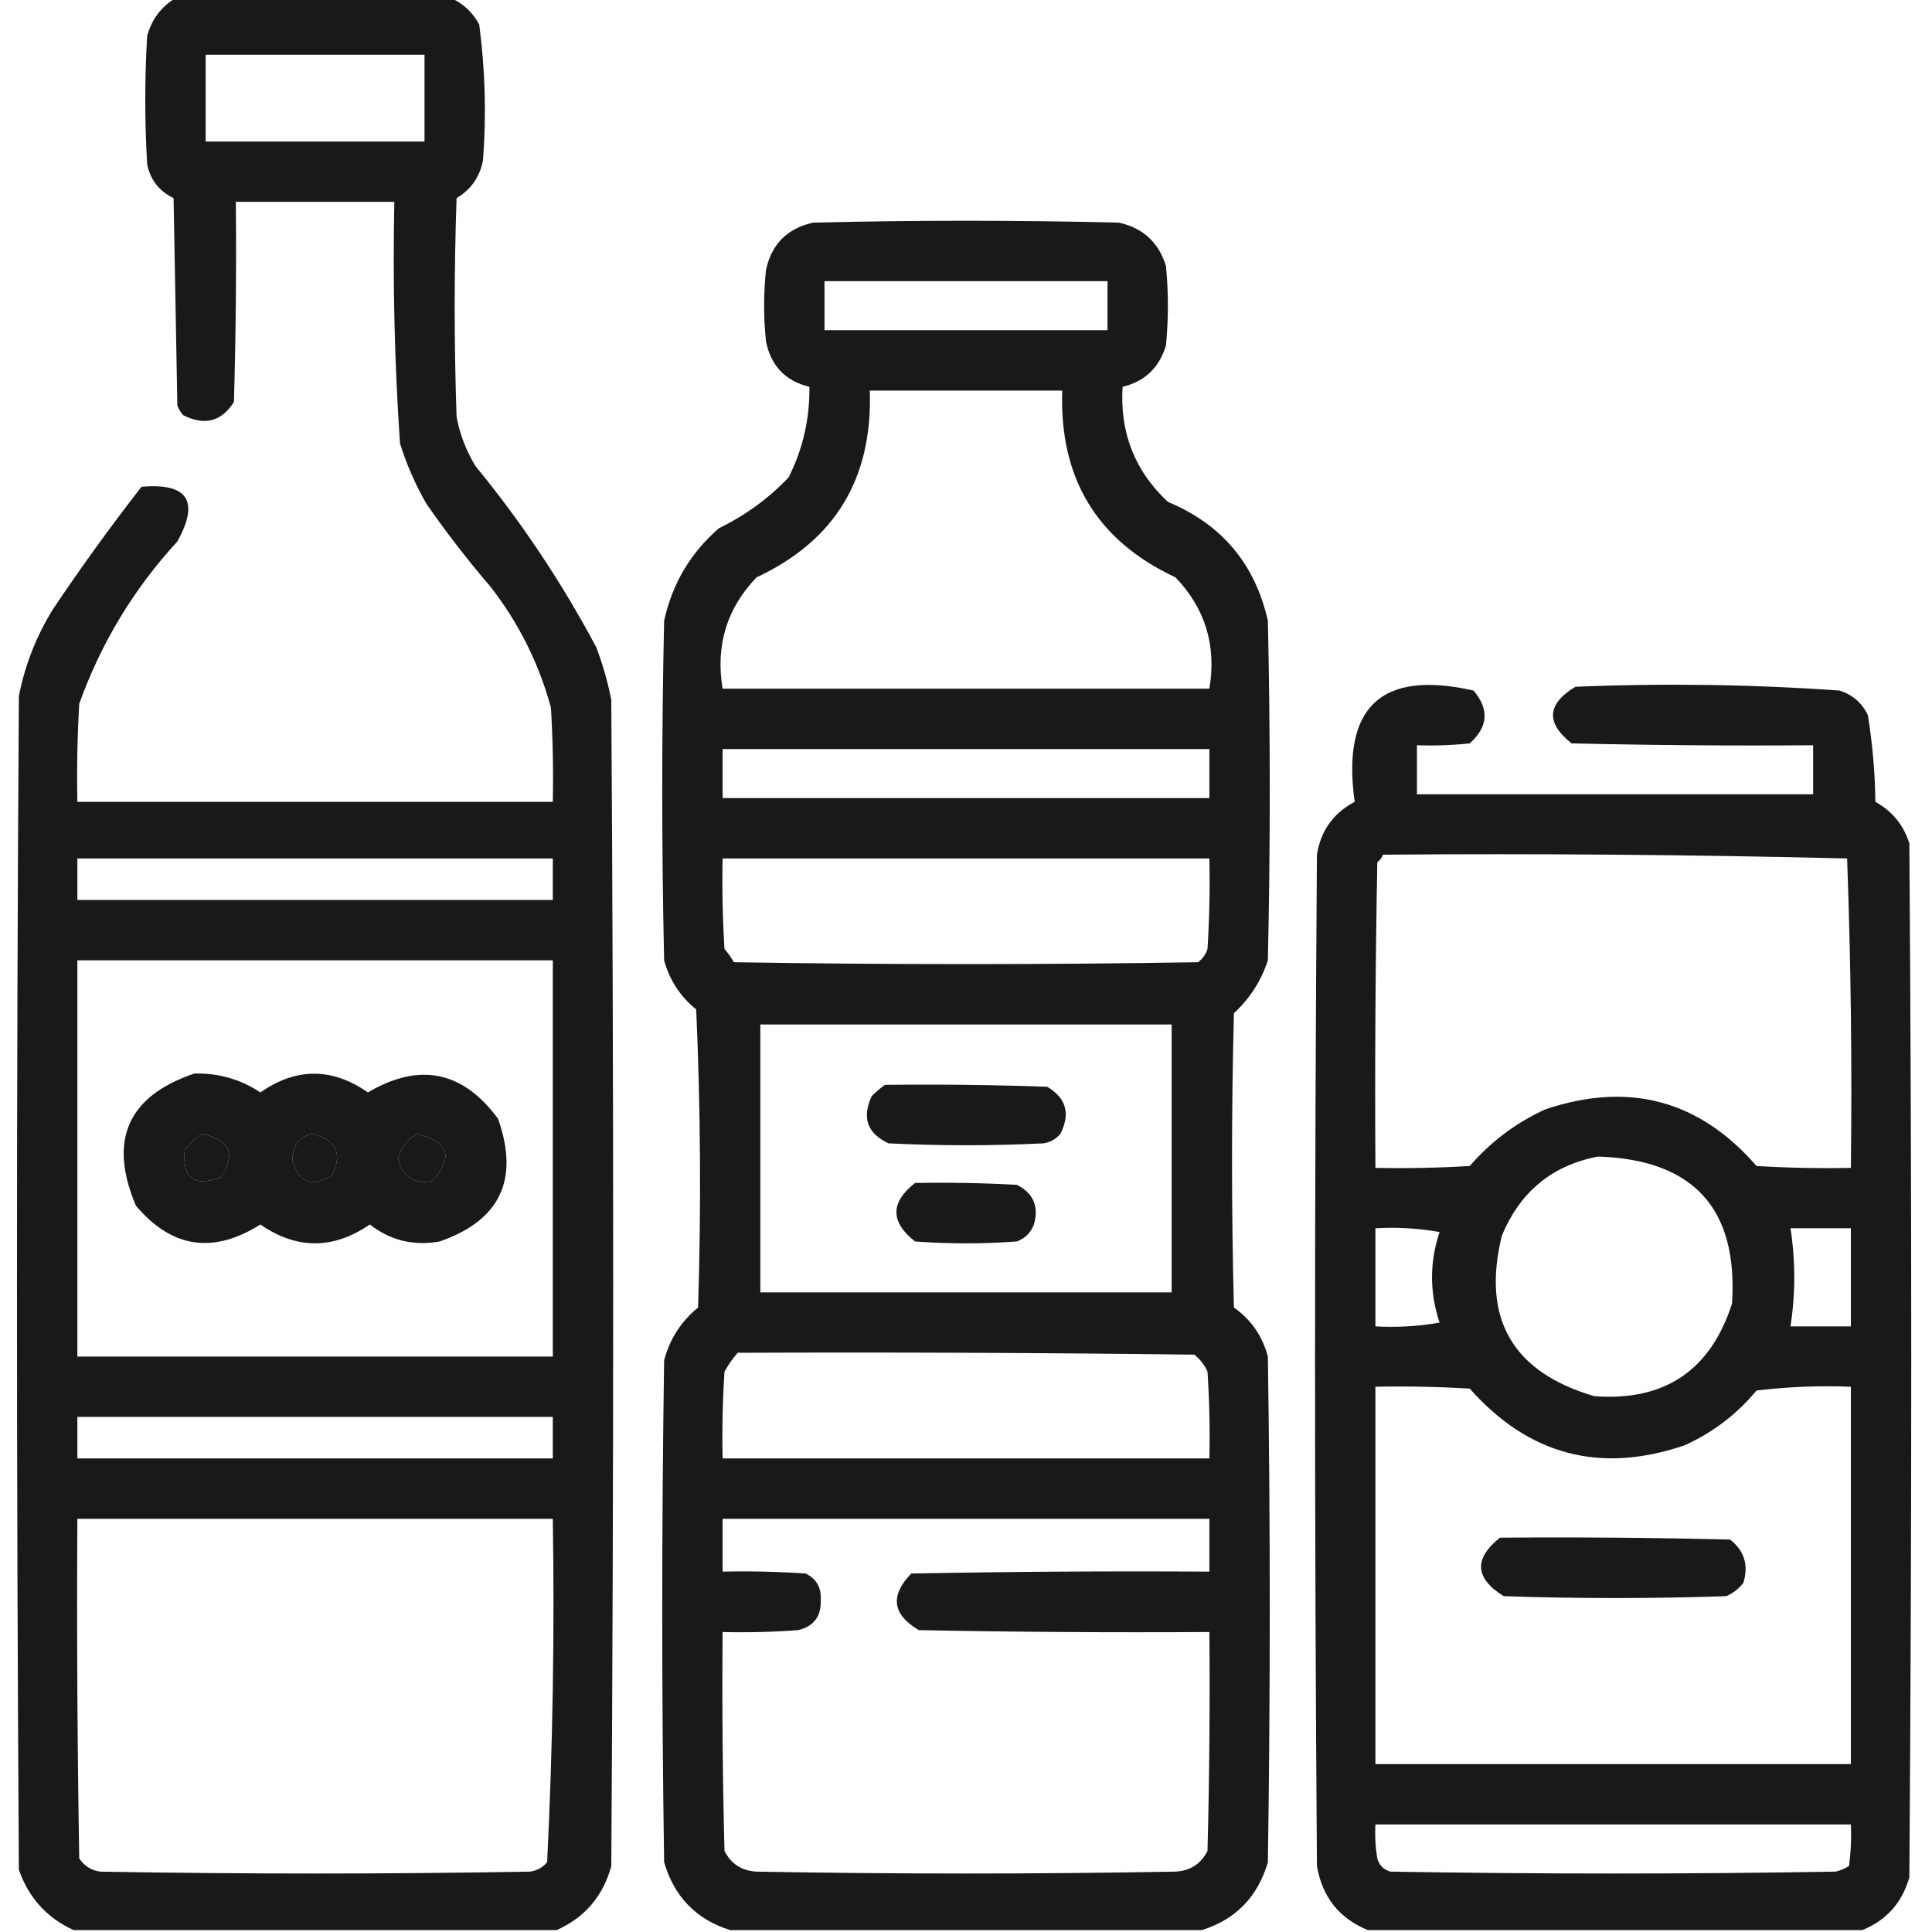
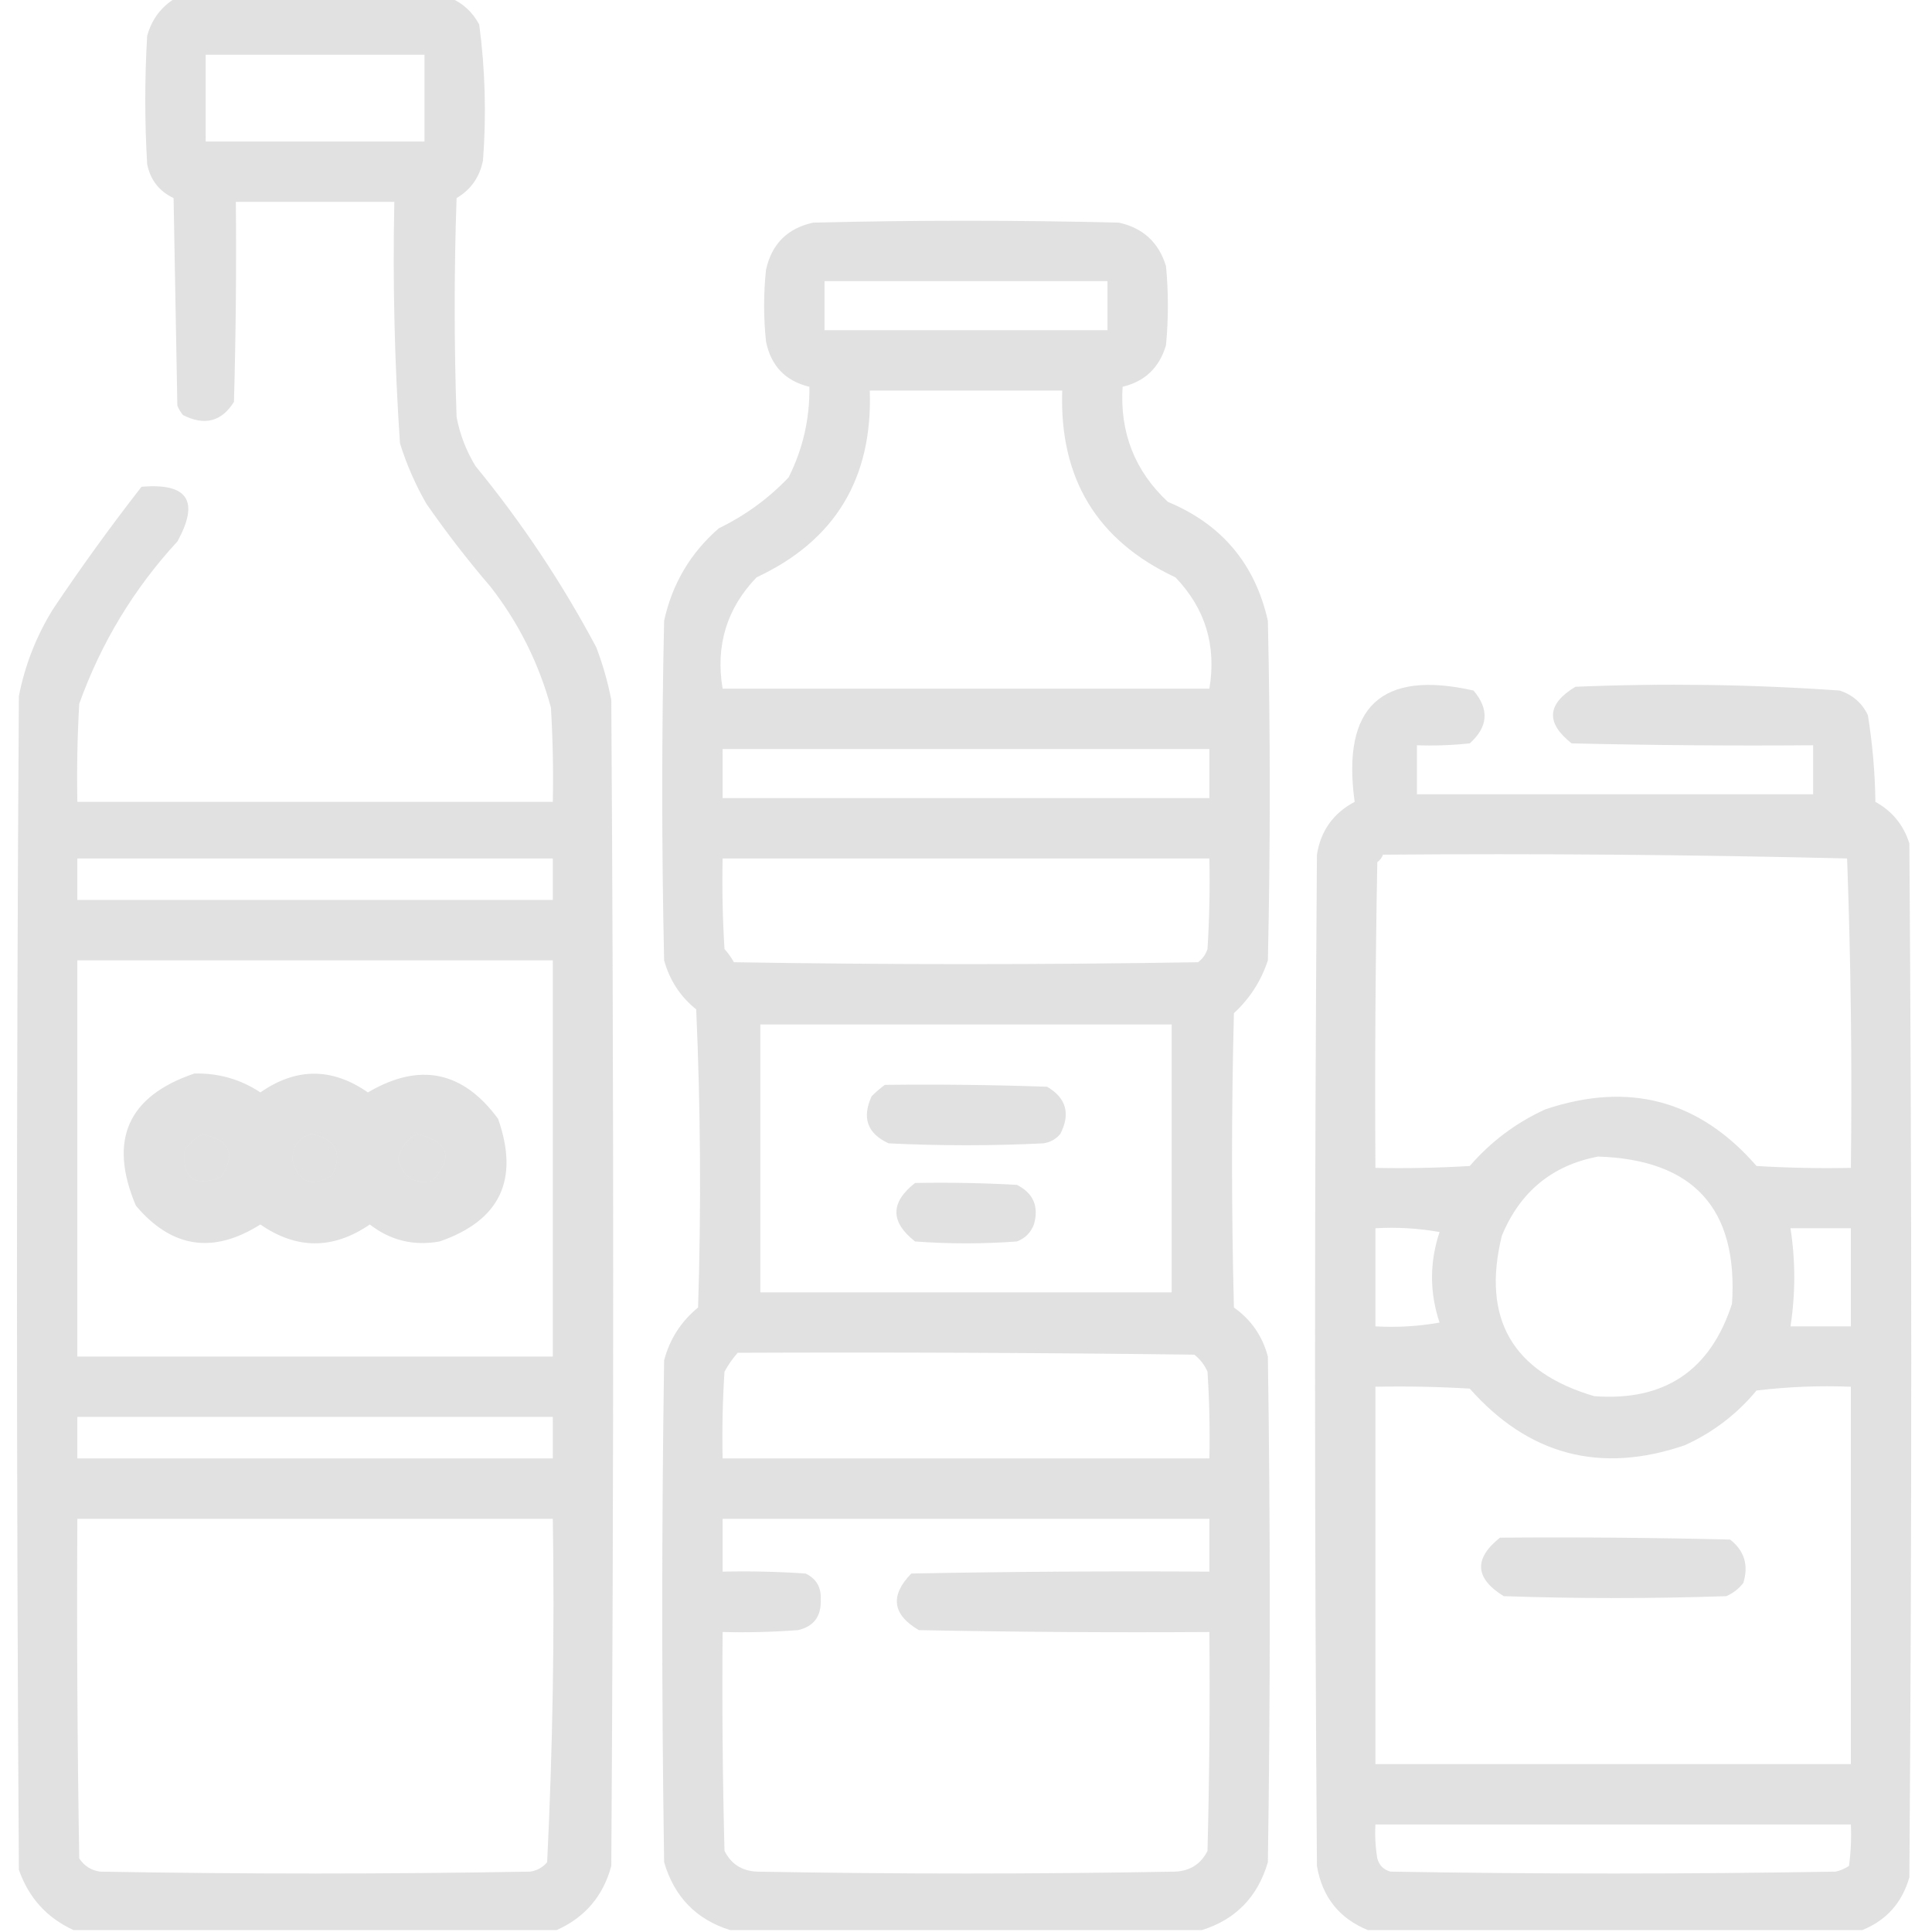
<svg xmlns="http://www.w3.org/2000/svg" version="1.1" width="512px" height="512px" style="shape-rendering:geometricPrecision; text-rendering:geometricPrecision; image-rendering:optimizeQuality; fill-rule:evenodd; clip-rule:evenodd">
  <linearGradient id="gradient1" x1="100%" y1="0%" x2="0%" y2="0%">
-     <stop offset="0%" style="stop-color: #000000; stop-opacity: .9" />
-     <stop offset="100%" style="stop-color: #000000; stop-opacity: .9" />
+     <stop offset="0%" style="stop-color: #999999; stop-opacity: .3" />
+     <stop offset="100%" style="stop-color: #999999; stop-opacity: .3" />
  </linearGradient>
  <path fill="url(#gradient1)" d="M 46.5,-0.5 C 70.833,-0.5 95.167,-0.5 119.5,-0.5C 122.758,0.921 125.258,3.254 127,6.5C 128.581,18.442 128.915,30.442 128,42.5C 127.129,46.926 124.796,50.259 121,52.5C 120.333,71.833 120.333,91.167 121,110.5C 121.879,115.136 123.545,119.469 126,123.5C 138.236,138.412 148.902,154.412 158,171.5C 159.741,176.054 161.074,180.721 162,185.5C 162.667,288.5 162.667,391.5 162,494.5C 159.84,502.49 155.006,508.157 147.5,511.5C 104.833,511.5 62.167,511.5 19.5,511.5C 12.433,508.263 7.6,502.93 5,495.5C 4.333,391.833 4.333,288.167 5,184.5C 6.599,176.299 9.599,168.633 14,161.5C 21.446,150.387 29.279,139.554 37.5,129C 49.77,127.946 52.937,132.779 47,143.5C 35.446,156.061 26.779,170.395 21,186.5C 20.5,195.16 20.334,203.827 20.5,212.5C 62.5,212.5 104.5,212.5 146.5,212.5C 146.666,204.16 146.5,195.827 146,187.5C 142.781,175.728 137.447,165.061 130,155.5C 123.951,148.452 118.284,141.119 113,133.5C 110.092,128.449 107.758,123.116 106,117.5C 104.557,96.212 104.057,74.879 104.5,53.5C 90.5,53.5 76.5,53.5 62.5,53.5C 62.667,71.17 62.5,88.837 62,106.5C 58.726,111.738 54.226,112.904 48.5,110C 47.874,109.25 47.374,108.416 47,107.5C 46.667,89.167 46.333,70.833 46,52.5C 42.172,50.671 39.839,47.671 39,43.5C 38.333,32.167 38.333,20.833 39,9.5C 40.213,5.131 42.713,1.797 46.5,-0.5 Z M 54.5,14.5 C 73.833,14.5 93.167,14.5 112.5,14.5C 112.5,22.167 112.5,29.833 112.5,37.5C 93.167,37.5 73.833,37.5 54.5,37.5C 54.5,29.833 54.5,22.167 54.5,14.5 Z M 20.5,227.5 C 62.5,227.5 104.5,227.5 146.5,227.5C 146.5,231.167 146.5,234.833 146.5,238.5C 104.5,238.5 62.5,238.5 20.5,238.5C 20.5,234.833 20.5,231.167 20.5,227.5 Z M 20.5,254.5 C 62.5,254.5 104.5,254.5 146.5,254.5C 146.5,289.5 146.5,324.5 146.5,359.5C 104.5,359.5 62.5,359.5 20.5,359.5C 20.5,324.5 20.5,289.5 20.5,254.5 Z M 53.5,300.5 C 60.969,302.104 62.635,305.937 58.5,312C 51.316,314.654 48.149,312.154 49,304.5C 50.397,302.93 51.897,301.596 53.5,300.5 Z M 82.5,300.5 C 89.057,301.875 90.89,305.541 88,311.5C 82.673,314.749 79.173,313.415 77.5,307.5C 77.497,303.798 79.164,301.465 82.5,300.5 Z M 110.5,300.5 C 118.966,302.572 120.299,306.738 114.5,313C 109.706,313.895 106.706,311.895 105.5,307C 106.283,304.062 107.95,301.896 110.5,300.5 Z M 20.5,375.5 C 62.5,375.5 104.5,375.5 146.5,375.5C 146.5,379.167 146.5,382.833 146.5,386.5C 104.5,386.5 62.5,386.5 20.5,386.5C 20.5,382.833 20.5,379.167 20.5,375.5 Z M 20.5,402.5 C 62.5,402.5 104.5,402.5 146.5,402.5C 146.984,432.921 146.484,463.254 145,493.5C 143.829,494.893 142.329,495.727 140.5,496C 102.5,496.667 64.5,496.667 26.5,496C 24.152,495.654 22.319,494.487 21,492.5C 20.5,462.502 20.333,432.502 20.5,402.5 Z" />
  <path fill="url(#gradient1)" d="M 318.5,511.5 C 276.833,511.5 235.167,511.5 193.5,511.5C 184.517,508.682 178.683,502.682 176,493.5C 175.333,449.167 175.333,404.833 176,360.5C 177.479,354.881 180.479,350.214 185,346.5C 185.833,320.16 185.667,293.827 184.5,267.5C 180.293,264.115 177.46,259.782 176,254.5C 175.333,224.5 175.333,194.5 176,164.5C 178.143,154.709 182.977,146.542 190.5,140C 197.541,136.576 203.708,132.076 209,126.5C 212.777,118.975 214.61,110.975 214.5,102.5C 208.148,100.98 204.315,96.98 203,90.5C 202.333,84.167 202.333,77.833 203,71.5C 204.5,64.667 208.667,60.5 215.5,59C 242.5,58.333 269.5,58.333 296.5,59C 302.891,60.39 307.058,64.224 309,70.5C 309.667,77.5 309.667,84.5 309,91.5C 307.243,97.426 303.409,101.092 297.5,102.5C 296.734,114.651 300.734,124.818 309.5,133C 323.766,138.933 332.6,149.433 336,164.5C 336.667,194.5 336.667,224.5 336,254.5C 334.214,259.952 331.214,264.618 327,268.5C 326.333,294.5 326.333,320.5 327,346.5C 331.557,349.729 334.557,354.062 336,359.5C 336.667,404.167 336.667,448.833 336,493.5C 333.317,502.682 327.483,508.682 318.5,511.5 Z M 218.5,74.5 C 243.5,74.5 268.5,74.5 293.5,74.5C 293.5,78.833 293.5,83.167 293.5,87.5C 268.5,87.5 243.5,87.5 218.5,87.5C 218.5,83.167 218.5,78.833 218.5,74.5 Z M 230.5,103.5 C 247.5,103.5 264.5,103.5 281.5,103.5C 280.71,126.785 290.71,143.285 311.5,153C 319.408,161.23 322.408,171.063 320.5,182.5C 277.5,182.5 234.5,182.5 191.5,182.5C 189.592,171.063 192.592,161.23 200.5,153C 221.287,143.293 231.287,126.793 230.5,103.5 Z M 191.5,198.5 C 234.5,198.5 277.5,198.5 320.5,198.5C 320.5,202.833 320.5,207.167 320.5,211.5C 277.5,211.5 234.5,211.5 191.5,211.5C 191.5,207.167 191.5,202.833 191.5,198.5 Z M 191.5,227.5 C 234.5,227.5 277.5,227.5 320.5,227.5C 320.666,235.507 320.5,243.507 320,251.5C 319.535,252.931 318.701,254.097 317.5,255C 276.5,255.667 235.5,255.667 194.5,255C 193.789,253.745 192.956,252.579 192,251.5C 191.5,243.507 191.334,235.507 191.5,227.5 Z M 201.5,271.5 C 237.833,271.5 274.167,271.5 310.5,271.5C 310.5,295.167 310.5,318.833 310.5,342.5C 274.167,342.5 237.833,342.5 201.5,342.5C 201.5,318.833 201.5,295.167 201.5,271.5 Z M 195.5,358.5 C 235.835,358.333 276.168,358.5 316.5,359C 318.049,360.214 319.215,361.714 320,363.5C 320.5,371.159 320.666,378.826 320.5,386.5C 277.5,386.5 234.5,386.5 191.5,386.5C 191.334,378.826 191.5,371.159 192,363.5C 192.997,361.677 194.164,360.01 195.5,358.5 Z M 191.5,402.5 C 234.5,402.5 277.5,402.5 320.5,402.5C 320.5,407.167 320.5,411.833 320.5,416.5C 294.165,416.333 267.831,416.5 241.5,417C 235.806,422.862 236.473,427.862 243.5,432C 269.165,432.5 294.831,432.667 320.5,432.5C 320.667,451.836 320.5,471.17 320,490.5C 318.272,493.953 315.438,495.786 311.5,496C 274.5,496.667 237.5,496.667 200.5,496C 196.562,495.786 193.728,493.953 192,490.5C 191.5,471.17 191.333,451.836 191.5,432.5C 198.175,432.666 204.842,432.5 211.5,432C 215.666,431.015 217.666,428.348 217.5,424C 217.699,420.726 216.366,418.393 213.5,417C 206.174,416.5 198.841,416.334 191.5,416.5C 191.5,411.833 191.5,407.167 191.5,402.5 Z" />
  <path fill="url(#gradient1)" d="M 493.5,511.5 C 449.833,511.5 406.167,511.5 362.5,511.5C 354.897,508.387 350.397,502.721 349,494.5C 348.333,405.167 348.333,315.833 349,226.5C 350.001,220.166 353.335,215.499 359,212.5C 355.523,187.303 366.023,177.47 390.5,183C 394.715,187.958 394.381,192.625 389.5,197C 384.845,197.499 380.179,197.666 375.5,197.5C 375.5,201.833 375.5,206.167 375.5,210.5C 410.5,210.5 445.5,210.5 480.5,210.5C 480.5,206.167 480.5,201.833 480.5,197.5C 459.164,197.667 437.831,197.5 416.5,197C 409.599,191.58 409.933,186.58 417.5,182C 440.897,181.031 464.23,181.364 487.5,183C 490.937,184.105 493.437,186.272 495,189.5C 496.231,197.089 496.897,204.756 497,212.5C 501.452,214.955 504.452,218.621 506,223.5C 506.667,314.833 506.667,406.167 506,497.5C 504.074,504.255 499.907,508.922 493.5,511.5 Z M 366.5,226.5 C 407.543,226.172 448.543,226.506 489.5,227.5C 490.5,254.825 490.833,282.159 490.5,309.5C 482.16,309.666 473.827,309.5 465.5,309C 450.338,291.54 431.672,286.54 409.5,294C 401.76,297.54 395.093,302.54 389.5,309C 381.173,309.5 372.84,309.666 364.5,309.5C 364.333,282.498 364.5,255.498 365,228.5C 365.717,227.956 366.217,227.289 366.5,226.5 Z M 423.5,306.5 C 448.822,307.319 460.656,320.319 459,345.5C 453.271,363.226 441.104,371.392 422.5,370C 400.788,363.625 392.621,349.458 398,327.5C 402.822,315.829 411.322,308.829 423.5,306.5 Z M 364.5,325.5 C 370.206,325.171 375.872,325.505 381.5,326.5C 378.833,334.5 378.833,342.5 381.5,350.5C 375.872,351.495 370.206,351.829 364.5,351.5C 364.5,342.833 364.5,334.167 364.5,325.5 Z M 474.5,325.5 C 479.833,325.5 485.167,325.5 490.5,325.5C 490.5,334.167 490.5,342.833 490.5,351.5C 485.167,351.5 479.833,351.5 474.5,351.5C 475.833,342.833 475.833,334.167 474.5,325.5 Z M 364.5,367.5 C 372.84,367.334 381.173,367.5 389.5,368C 405.135,385.654 424.135,390.654 446.5,383C 453.951,379.61 460.285,374.777 465.5,368.5C 473.807,367.502 482.14,367.169 490.5,367.5C 490.5,400.833 490.5,434.167 490.5,467.5C 448.5,467.5 406.5,467.5 364.5,467.5C 364.5,434.167 364.5,400.833 364.5,367.5 Z M 364.5,483.5 C 406.5,483.5 448.5,483.5 490.5,483.5C 490.665,487.182 490.499,490.848 490,494.5C 488.933,495.191 487.766,495.691 486.5,496C 447.167,496.667 407.833,496.667 368.5,496C 366.667,495.5 365.5,494.333 365,492.5C 364.502,489.518 364.335,486.518 364.5,483.5 Z" />
  <path fill="url(#gradient1)" d="M 51.5,284.5 C 57.896,284.343 63.729,286.009 69,289.5C 78.498,282.89 87.998,282.89 97.5,289.5C 111.15,281.456 122.65,283.789 132,296.5C 137.679,312.64 132.512,323.473 116.5,329C 109.627,330.24 103.46,328.74 98,324.5C 88.295,331.16 78.628,331.16 69,324.5C 56.484,332.417 45.484,330.751 36,319.5C 28.68,302.149 33.847,290.482 51.5,284.5 Z M 53.5,300.5 C 51.897,301.596 50.397,302.93 49,304.5C 48.149,312.154 51.316,314.654 58.5,312C 62.635,305.937 60.969,302.104 53.5,300.5 Z M 82.5,300.5 C 79.164,301.465 77.497,303.798 77.5,307.5C 79.173,313.415 82.673,314.749 88,311.5C 90.89,305.541 89.057,301.875 82.5,300.5 Z M 110.5,300.5 C 107.95,301.896 106.283,304.062 105.5,307C 106.706,311.895 109.706,313.895 114.5,313C 120.299,306.738 118.966,302.572 110.5,300.5 Z" />
  <path fill="url(#gradient1)" d="M 234.5,287.5 C 248.837,287.333 263.171,287.5 277.5,288C 282.568,290.983 283.735,295.149 281,300.5C 279.829,301.893 278.329,302.727 276.5,303C 262.833,303.667 249.167,303.667 235.5,303C 229.859,300.416 228.359,296.249 231,290.5C 232.145,289.364 233.312,288.364 234.5,287.5 Z" />
  <path fill="url(#gradient1)" d="M 242.5,313.5 C 251.506,313.334 260.506,313.5 269.5,314C 273.861,316.226 275.361,319.726 274,324.5C 273.167,326.667 271.667,328.167 269.5,329C 260.5,329.667 251.5,329.667 242.5,329C 235.914,323.84 235.914,318.673 242.5,313.5 Z" />
  <path fill="url(#gradient1)" d="M 397.5,407.5 C 417.836,407.333 438.169,407.5 458.5,408C 462.277,410.955 463.443,414.788 462,419.5C 460.786,421.049 459.286,422.215 457.5,423C 437.833,423.667 418.167,423.667 398.5,423C 390.851,418.257 390.518,413.09 397.5,407.5 Z" />
</svg>
